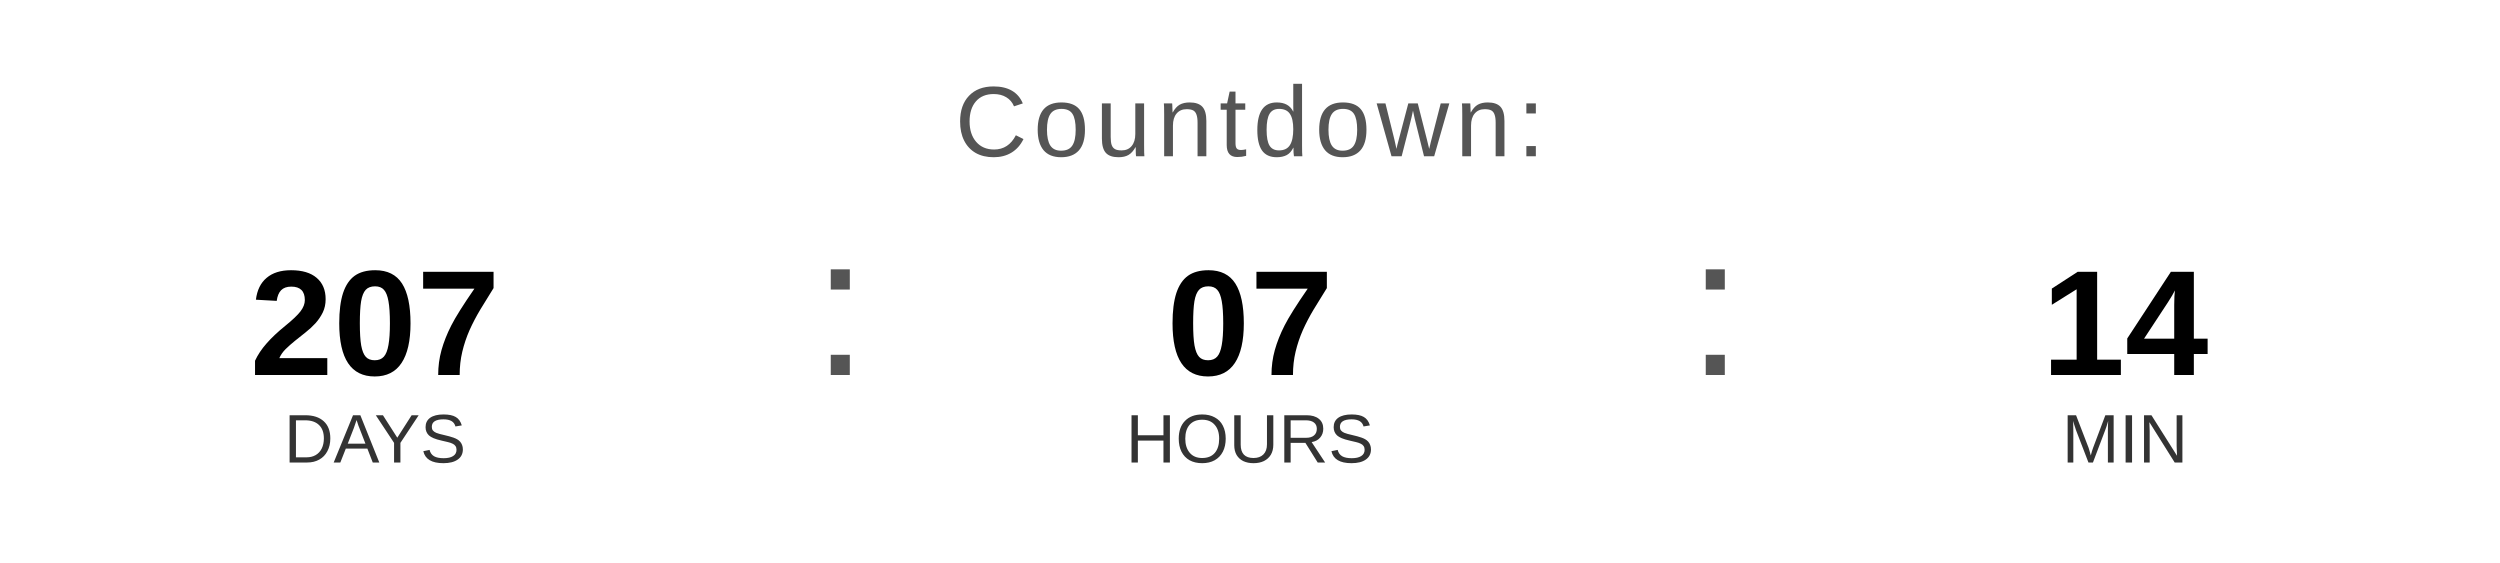
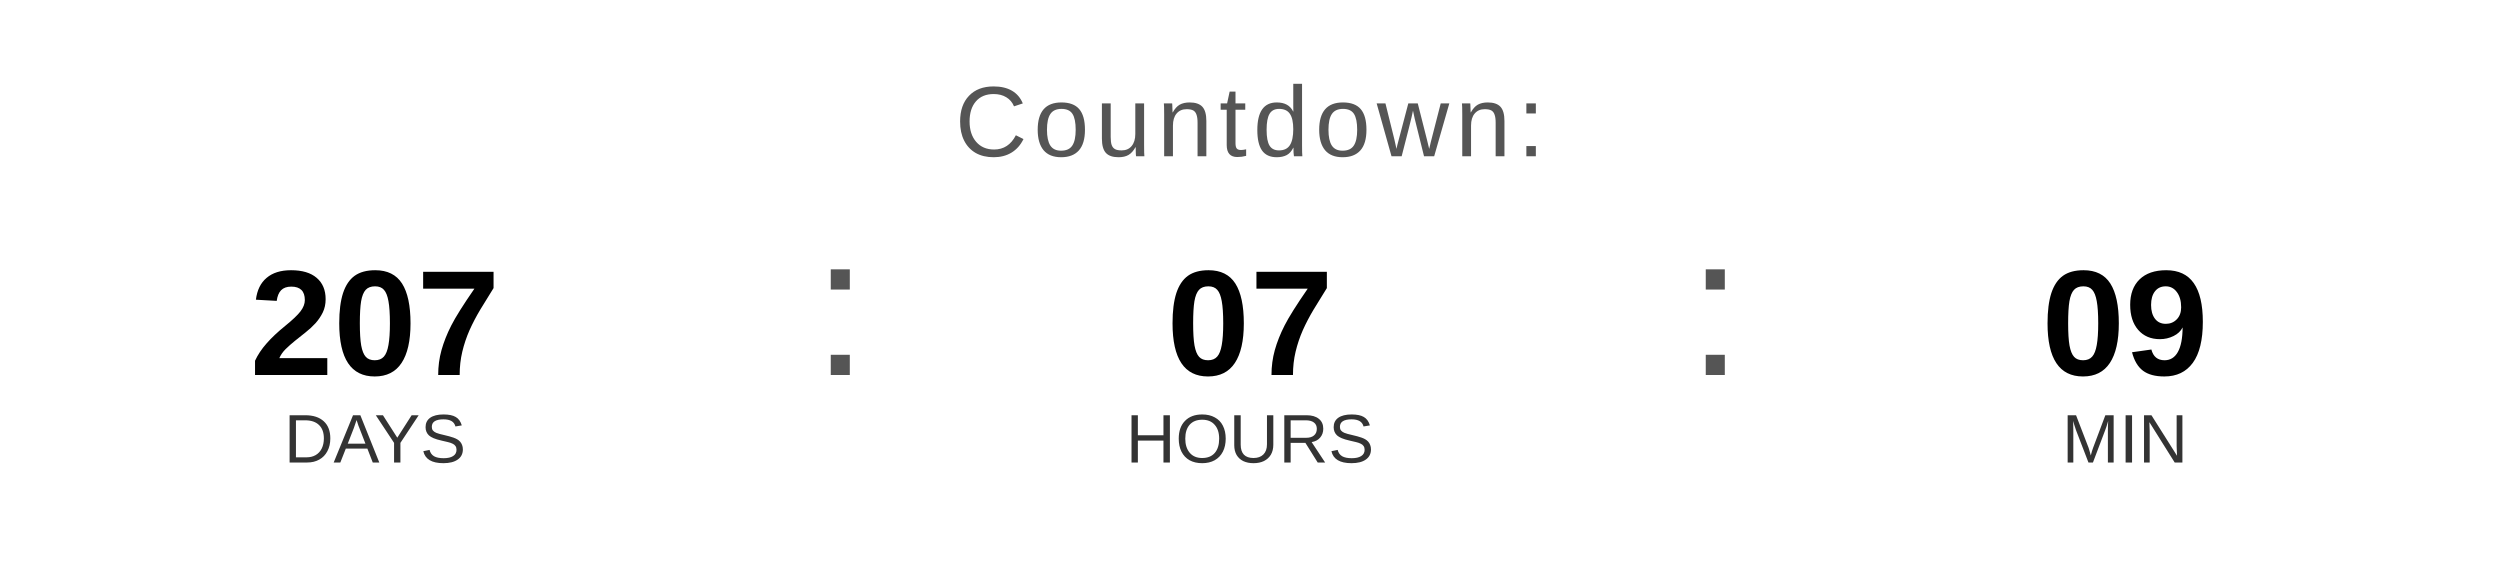
<svg xmlns="http://www.w3.org/2000/svg" width="400" height="90" viewBox="0 0 400 90">
  <text x="200" y="25" font-family="Arial, Helvetica, sans-serif" font-size="16" fill="#555555" text-anchor="middle" letter-spacing="1">
    Countdown:
  </text>
  <text x="60" y="60" font-family="Arial, Helvetica, sans-serif" font-size="24" font-weight="bold" fill="#000000" text-anchor="middle">207</text>
  <text x="60" y="74" font-family="Arial, Helvetica, sans-serif" font-size="11" fill="#333333" text-anchor="middle">DAYS</text>
  <text x="130" y="60" font-family="Arial, sans-serif" font-size="32" fill="#555555">:</text>
  <text x="200" y="60" font-family="Arial, Helvetica, sans-serif" font-size="24" font-weight="bold" fill="#000000" text-anchor="middle">07</text>
  <text x="200" y="74" font-family="Arial, Helvetica, sans-serif" font-size="11" fill="#333333" text-anchor="middle">HOURS</text>
  <text x="270" y="60" font-family="Arial, sans-serif" font-size="32" fill="#555555">:</text>
-   <text x="340" y="60" font-family="Arial, Helvetica, sans-serif" font-size="24" font-weight="bold" fill="#000000" text-anchor="middle">14</text>
+   <text x="340" y="60" font-family="Arial, Helvetica, sans-serif" font-size="24" font-weight="bold" fill="#000000" text-anchor="middle">09</text>
  <text x="340" y="74" font-family="Arial, Helvetica, sans-serif" font-size="11" fill="#333333" text-anchor="middle">MIN</text>
</svg>
